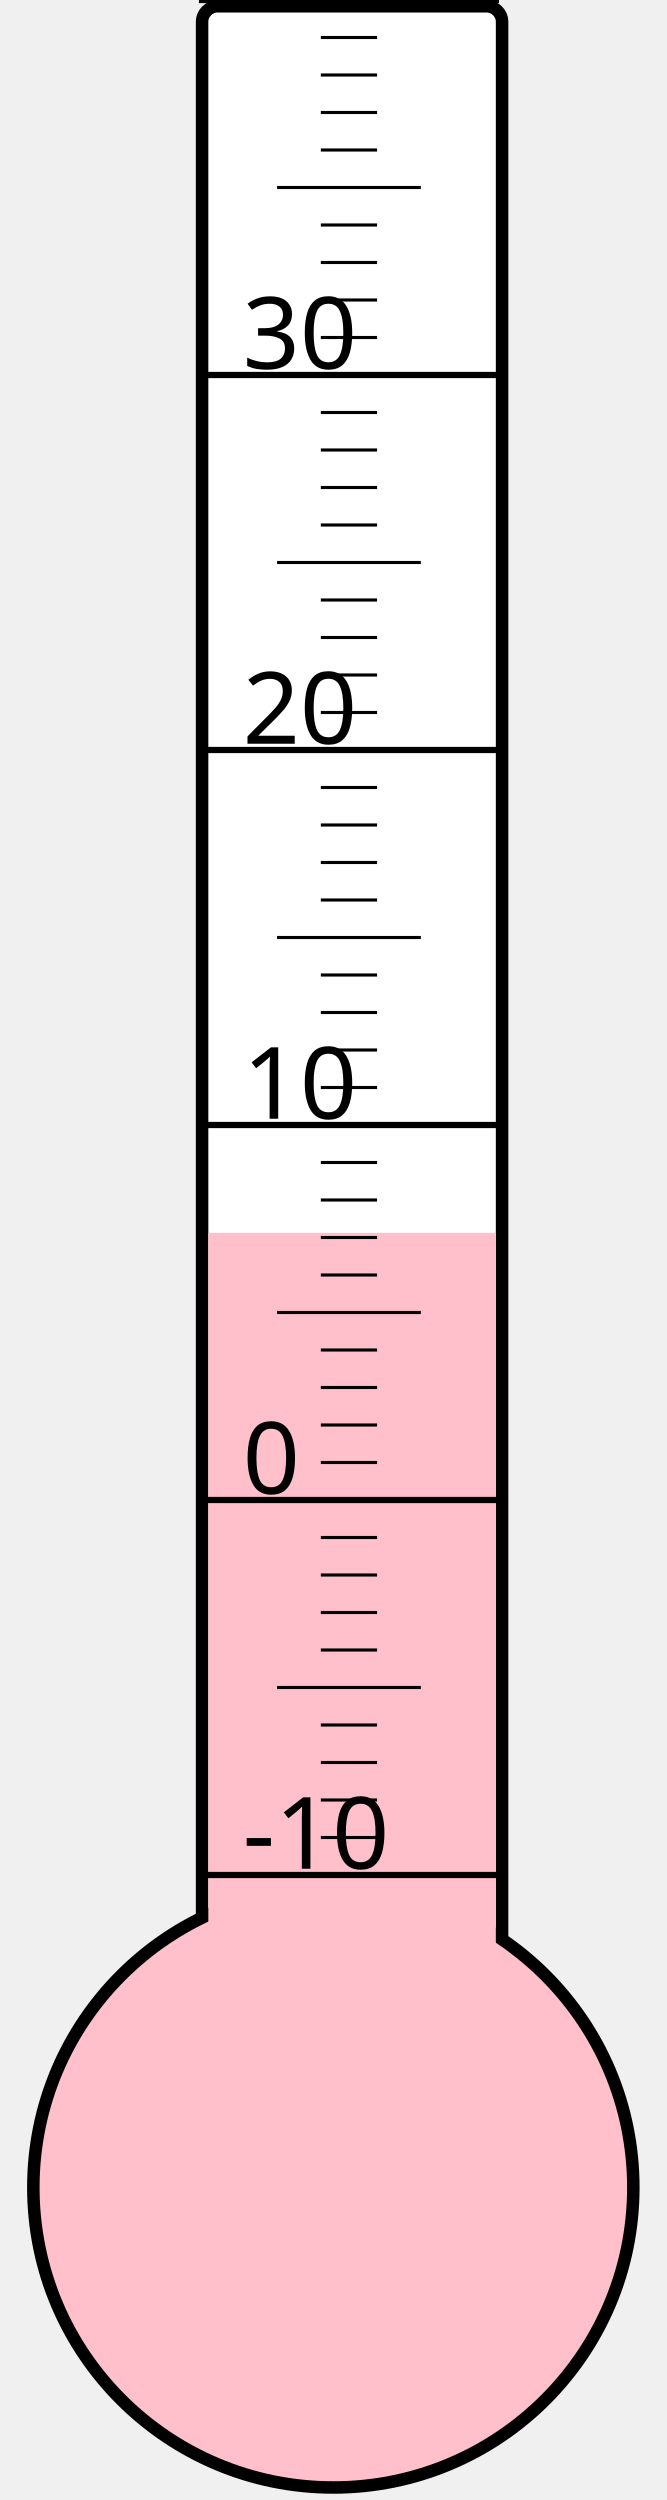
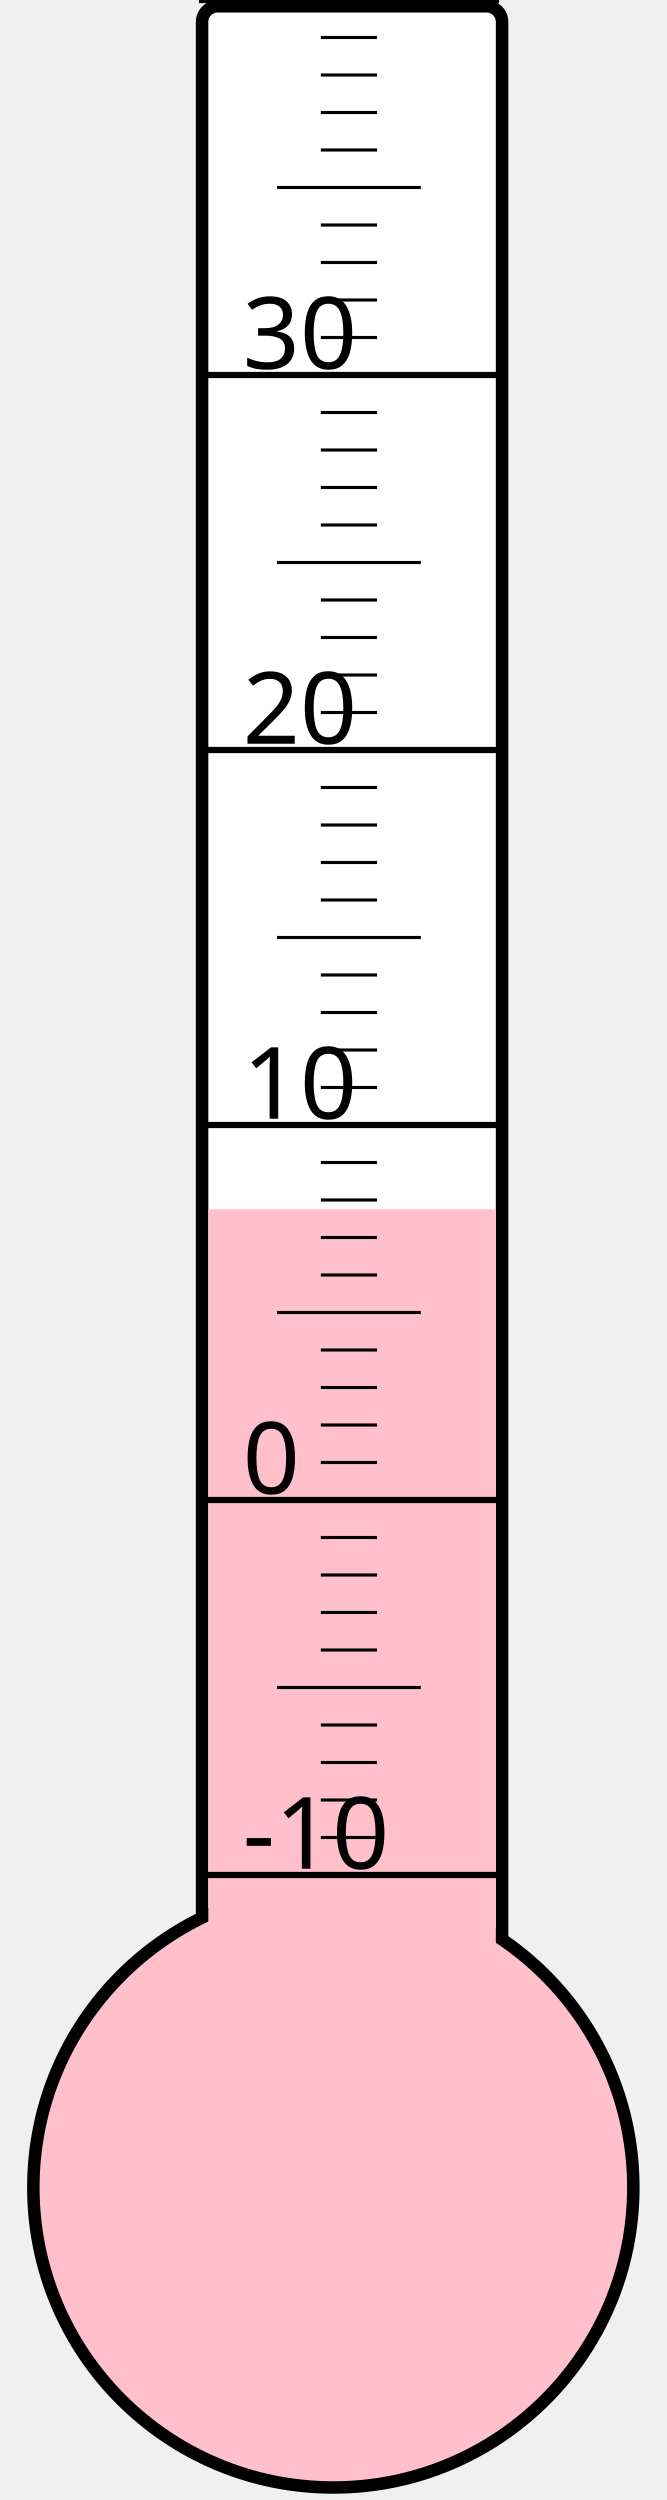
<svg xmlns="http://www.w3.org/2000/svg" width="40px" height="150px" viewBox="0 0 200 800">
  <rect width="200" height="800" x="0" y="0" style="fill: #ffffeb; fill-opacity: 0;" />
  <rect width="96" height="680" x="58" y="2" rx="5" ry="5" style="fill: white; fill-opacity: 1; stroke: black; stroke-width: 4;" />
  <circle cx="100" cy="700" r="96" style="fill: pink; stroke: black; stroke-width: 4;" />
-   <rect width="92" height="305.5" x="60" y="394.5" style="fill: pink; fill-opacity: 1; stroke-width: 0;" />
+   <rect width="92" height="313.0" x="60" y="387.0" style="fill: pink; fill-opacity: 1; stroke-width: 0;" />
  <text x="71" y="598" style="font-family: sans-serif; font-size: 24pt;">-10</text>
  <text x="71" y="478" style="font-family: sans-serif; font-size: 24pt;">0</text>
  <text x="71" y="358" style="font-family: sans-serif; font-size: 24pt;">10</text>
  <text x="71" y="238" style="font-family: sans-serif; font-size: 24pt;">20</text>
  <text x="71" y="118" style="font-family: sans-serif; font-size: 24pt;">30</text>
  <g style="stroke: black;">
    <line x1="57" y1="600" x2="153" y2="600" style="stroke-width: 2;" />
    <line x1="96" y1="588" x2="114" y2="588" style="stroke-width: 1;" />
    <line x1="96" y1="576" x2="114" y2="576" style="stroke-width: 1;" />
    <line x1="96" y1="564" x2="114" y2="564" style="stroke-width: 1;" />
    <line x1="96" y1="552" x2="114" y2="552" style="stroke-width: 1;" />
    <line x1="82" y1="540" x2="128" y2="540" style="stroke-width: 1;" />
    <line x1="96" y1="528" x2="114" y2="528" style="stroke-width: 1;" />
    <line x1="96" y1="516" x2="114" y2="516" style="stroke-width: 1;" />
    <line x1="96" y1="504" x2="114" y2="504" style="stroke-width: 1;" />
    <line x1="96" y1="492" x2="114" y2="492" style="stroke-width: 1;" />
    <line x1="57" y1="480" x2="153" y2="480" style="stroke-width: 2;" />
    <line x1="96" y1="468" x2="114" y2="468" style="stroke-width: 1;" />
    <line x1="96" y1="456" x2="114" y2="456" style="stroke-width: 1;" />
    <line x1="96" y1="444" x2="114" y2="444" style="stroke-width: 1;" />
    <line x1="96" y1="432" x2="114" y2="432" style="stroke-width: 1;" />
    <line x1="82" y1="420" x2="128" y2="420" style="stroke-width: 1;" />
    <line x1="96" y1="408" x2="114" y2="408" style="stroke-width: 1;" />
    <line x1="96" y1="396" x2="114" y2="396" style="stroke-width: 1;" />
    <line x1="96" y1="384" x2="114" y2="384" style="stroke-width: 1;" />
    <line x1="96" y1="372" x2="114" y2="372" style="stroke-width: 1;" />
    <line x1="57" y1="360" x2="153" y2="360" style="stroke-width: 2;" />
    <line x1="96" y1="348" x2="114" y2="348" style="stroke-width: 1;" />
    <line x1="96" y1="336" x2="114" y2="336" style="stroke-width: 1;" />
    <line x1="96" y1="324" x2="114" y2="324" style="stroke-width: 1;" />
    <line x1="96" y1="312" x2="114" y2="312" style="stroke-width: 1;" />
    <line x1="82" y1="300" x2="128" y2="300" style="stroke-width: 1;" />
    <line x1="96" y1="288" x2="114" y2="288" style="stroke-width: 1;" />
    <line x1="96" y1="276" x2="114" y2="276" style="stroke-width: 1;" />
    <line x1="96" y1="264" x2="114" y2="264" style="stroke-width: 1;" />
    <line x1="96" y1="252" x2="114" y2="252" style="stroke-width: 1;" />
    <line x1="57" y1="240" x2="153" y2="240" style="stroke-width: 2;" />
    <line x1="96" y1="228" x2="114" y2="228" style="stroke-width: 1;" />
    <line x1="96" y1="216" x2="114" y2="216" style="stroke-width: 1;" />
    <line x1="96" y1="204" x2="114" y2="204" style="stroke-width: 1;" />
    <line x1="96" y1="192" x2="114" y2="192" style="stroke-width: 1;" />
    <line x1="82" y1="180" x2="128" y2="180" style="stroke-width: 1;" />
    <line x1="96" y1="168" x2="114" y2="168" style="stroke-width: 1;" />
    <line x1="96" y1="156" x2="114" y2="156" style="stroke-width: 1;" />
    <line x1="96" y1="144" x2="114" y2="144" style="stroke-width: 1;" />
    <line x1="96" y1="132" x2="114" y2="132" style="stroke-width: 1;" />
    <line x1="57" y1="120" x2="153" y2="120" style="stroke-width: 2;" />
    <line x1="96" y1="108" x2="114" y2="108" style="stroke-width: 1;" />
    <line x1="96" y1="96" x2="114" y2="96" style="stroke-width: 1;" />
    <line x1="96" y1="84" x2="114" y2="84" style="stroke-width: 1;" />
    <line x1="96" y1="72" x2="114" y2="72" style="stroke-width: 1;" />
    <line x1="82" y1="60" x2="128" y2="60" style="stroke-width: 1;" />
    <line x1="96" y1="48" x2="114" y2="48" style="stroke-width: 1;" />
    <line x1="96" y1="36" x2="114" y2="36" style="stroke-width: 1;" />
    <line x1="96" y1="24" x2="114" y2="24" style="stroke-width: 1;" />
    <line x1="96" y1="12" x2="114" y2="12" style="stroke-width: 1;" />
    <line x1="57" y1="0" x2="153" y2="0" style="stroke-width: 2;" />
  </g>
</svg>
